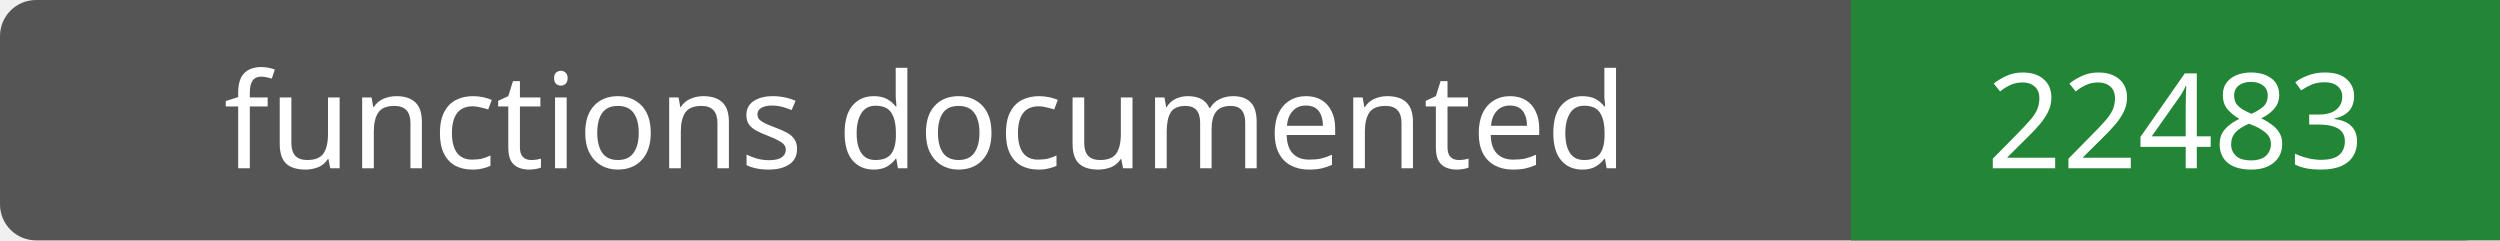
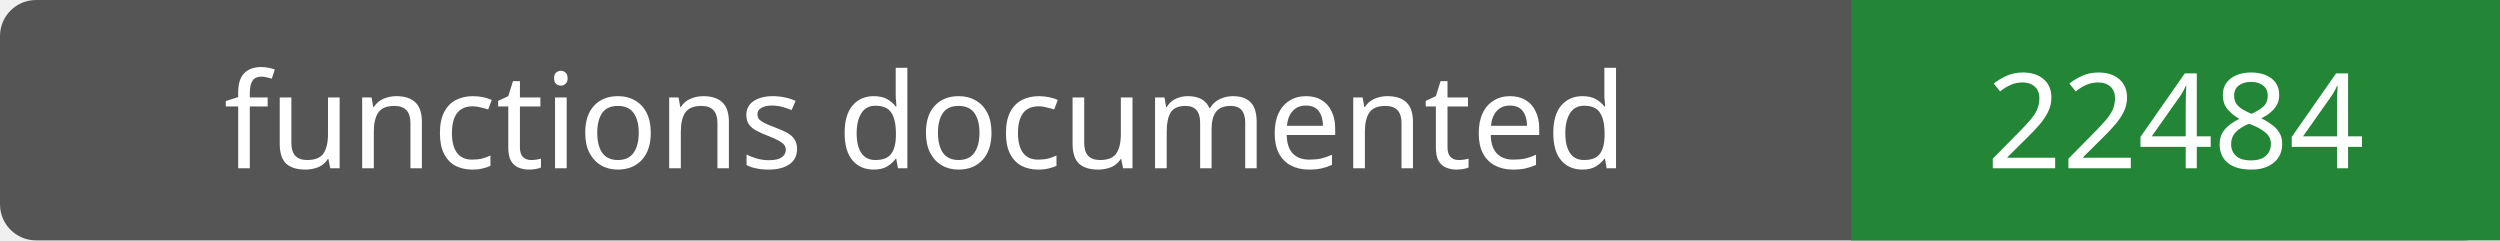
- <svg xmlns="http://www.w3.org/2000/svg" width="208" height="20" role="img" aria-label="functions documented: 22483">
+ <svg xmlns="http://www.w3.org/2000/svg" width="208" height="20" role="img" aria-label="functions documented: 22484">
  <rect width="208" height="20" rx="3" fill="#555" />
  <path fill="#238636" d="M154 0h54v20H154z" />
  <g fill="#fff" text-anchor="middle" font-family="Verdana,sans-serif" font-size="11">
    <text x="77.0" y="14">functions documented</text>
-     <text x="181.0" y="14">22483</text>
+     <text x="181.0" y="14">22484</text>
  </g>
</svg>
